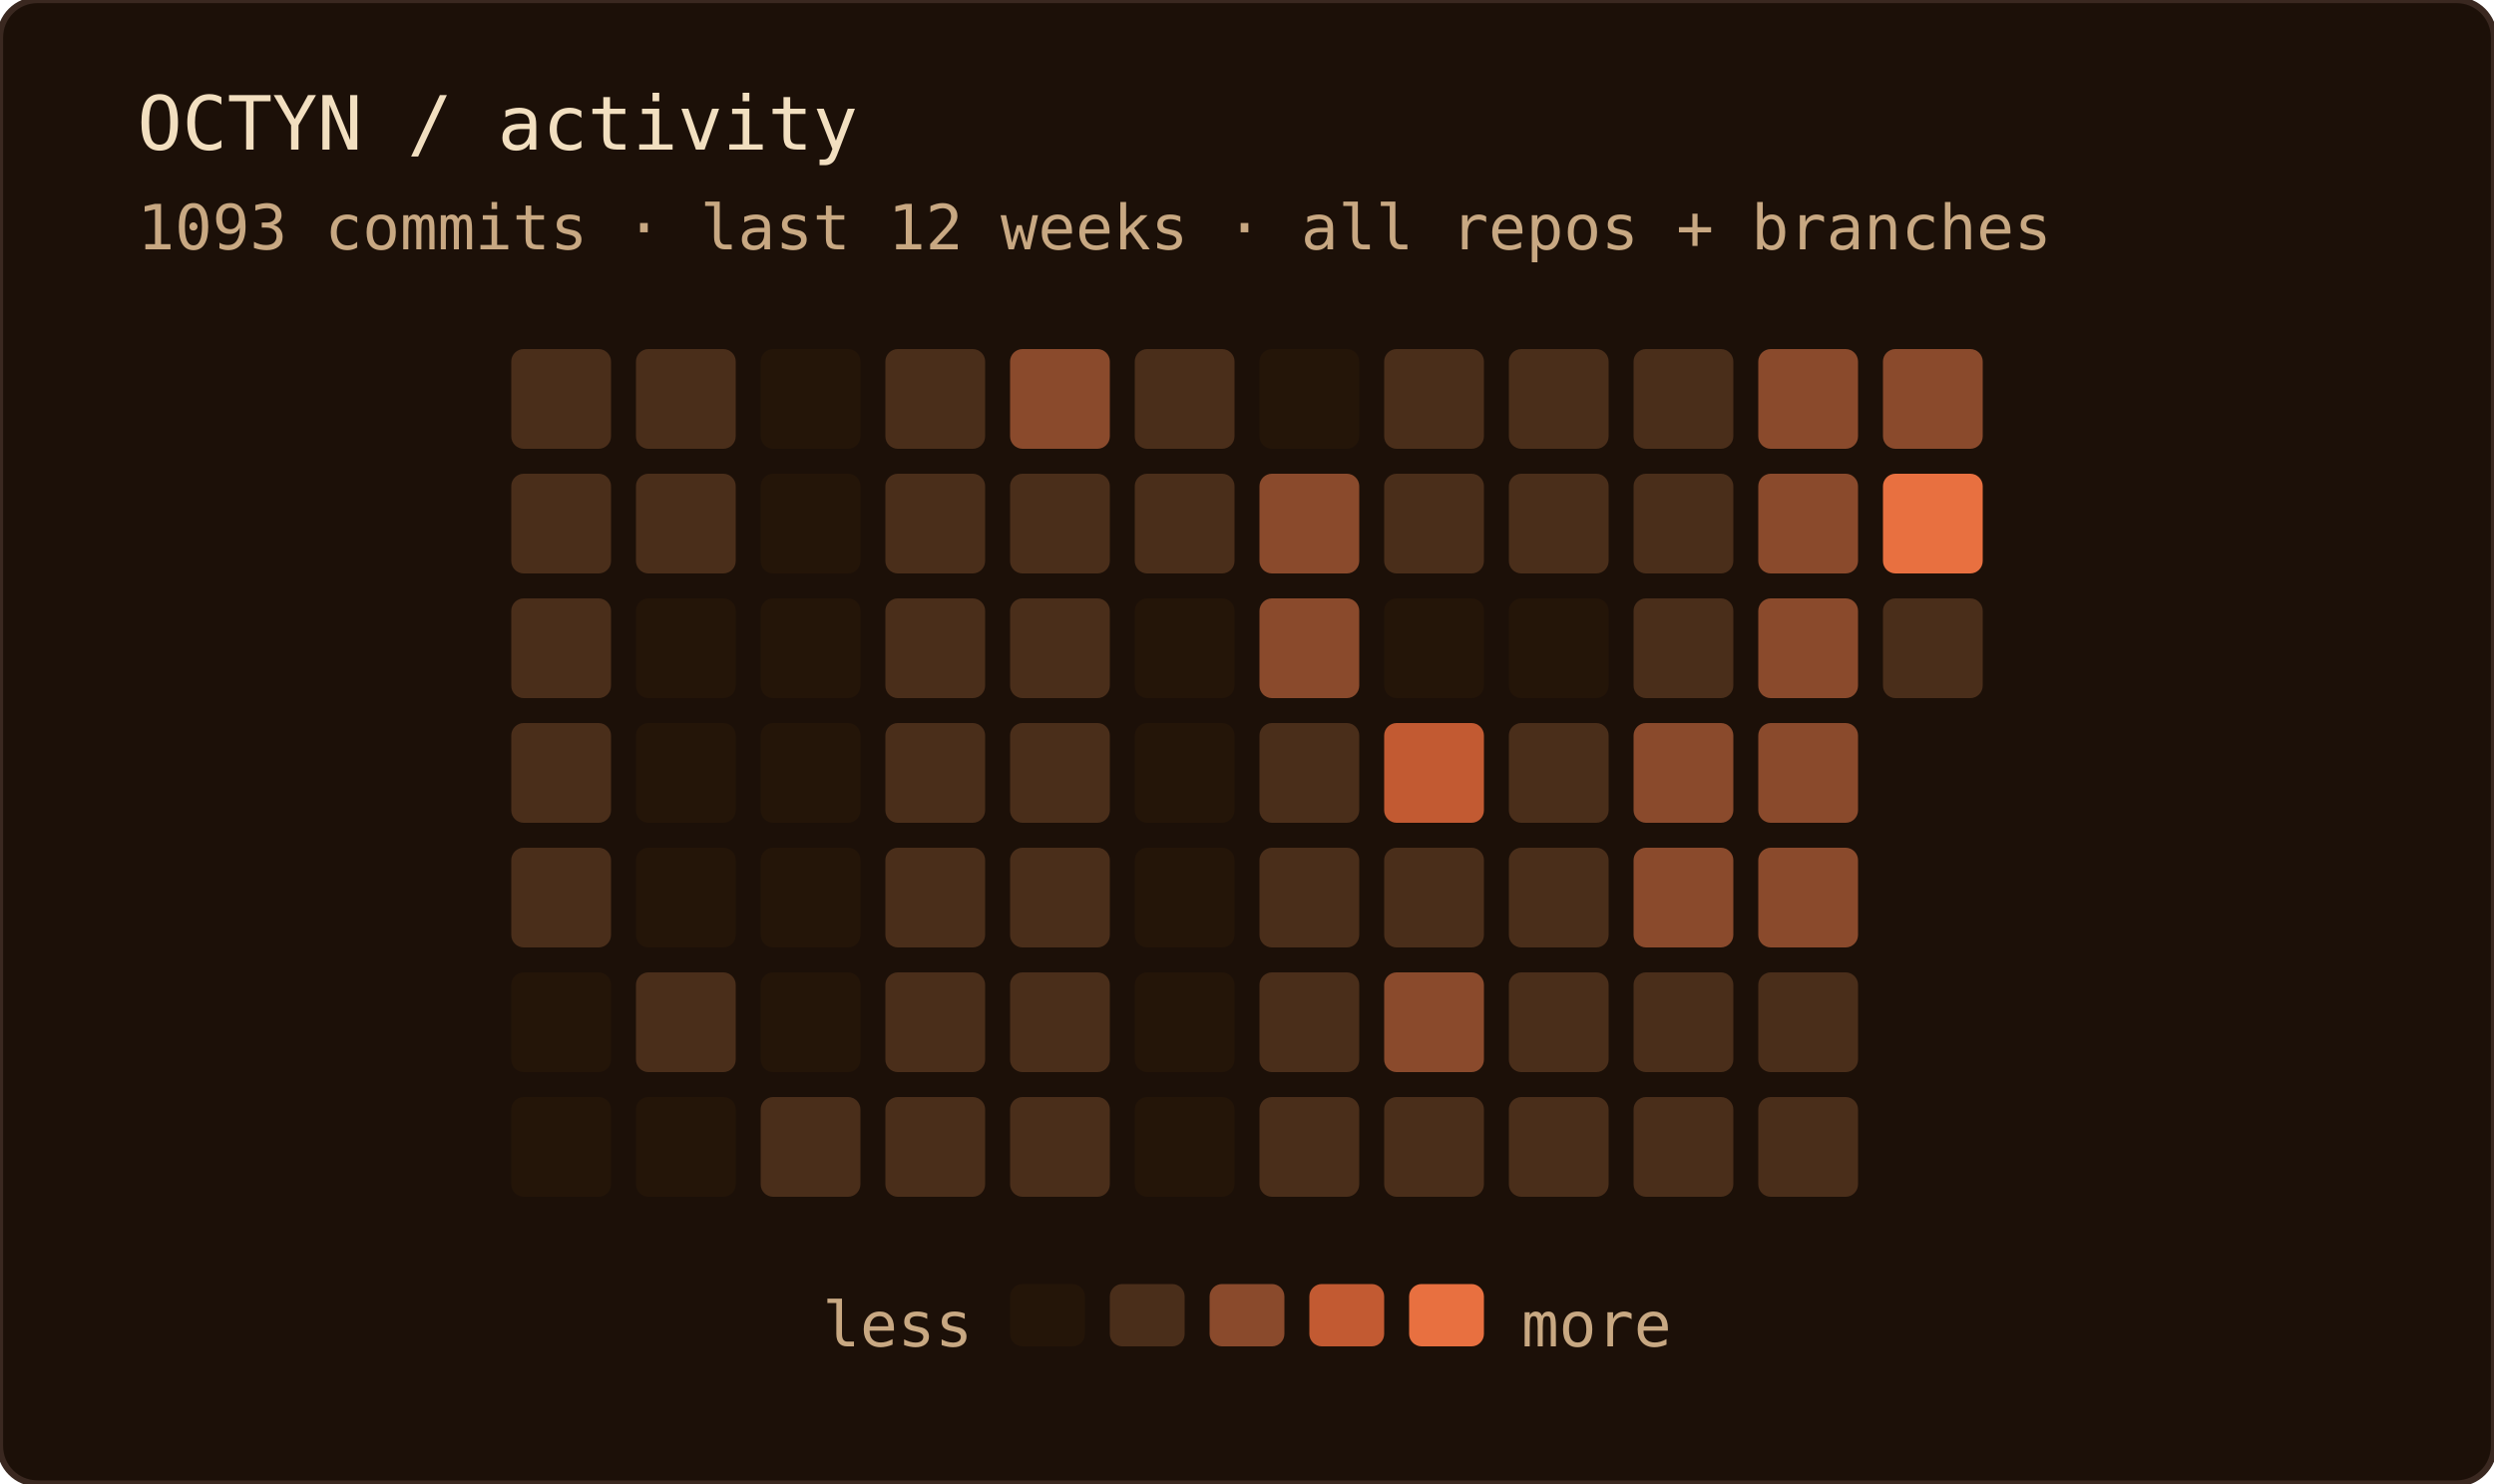
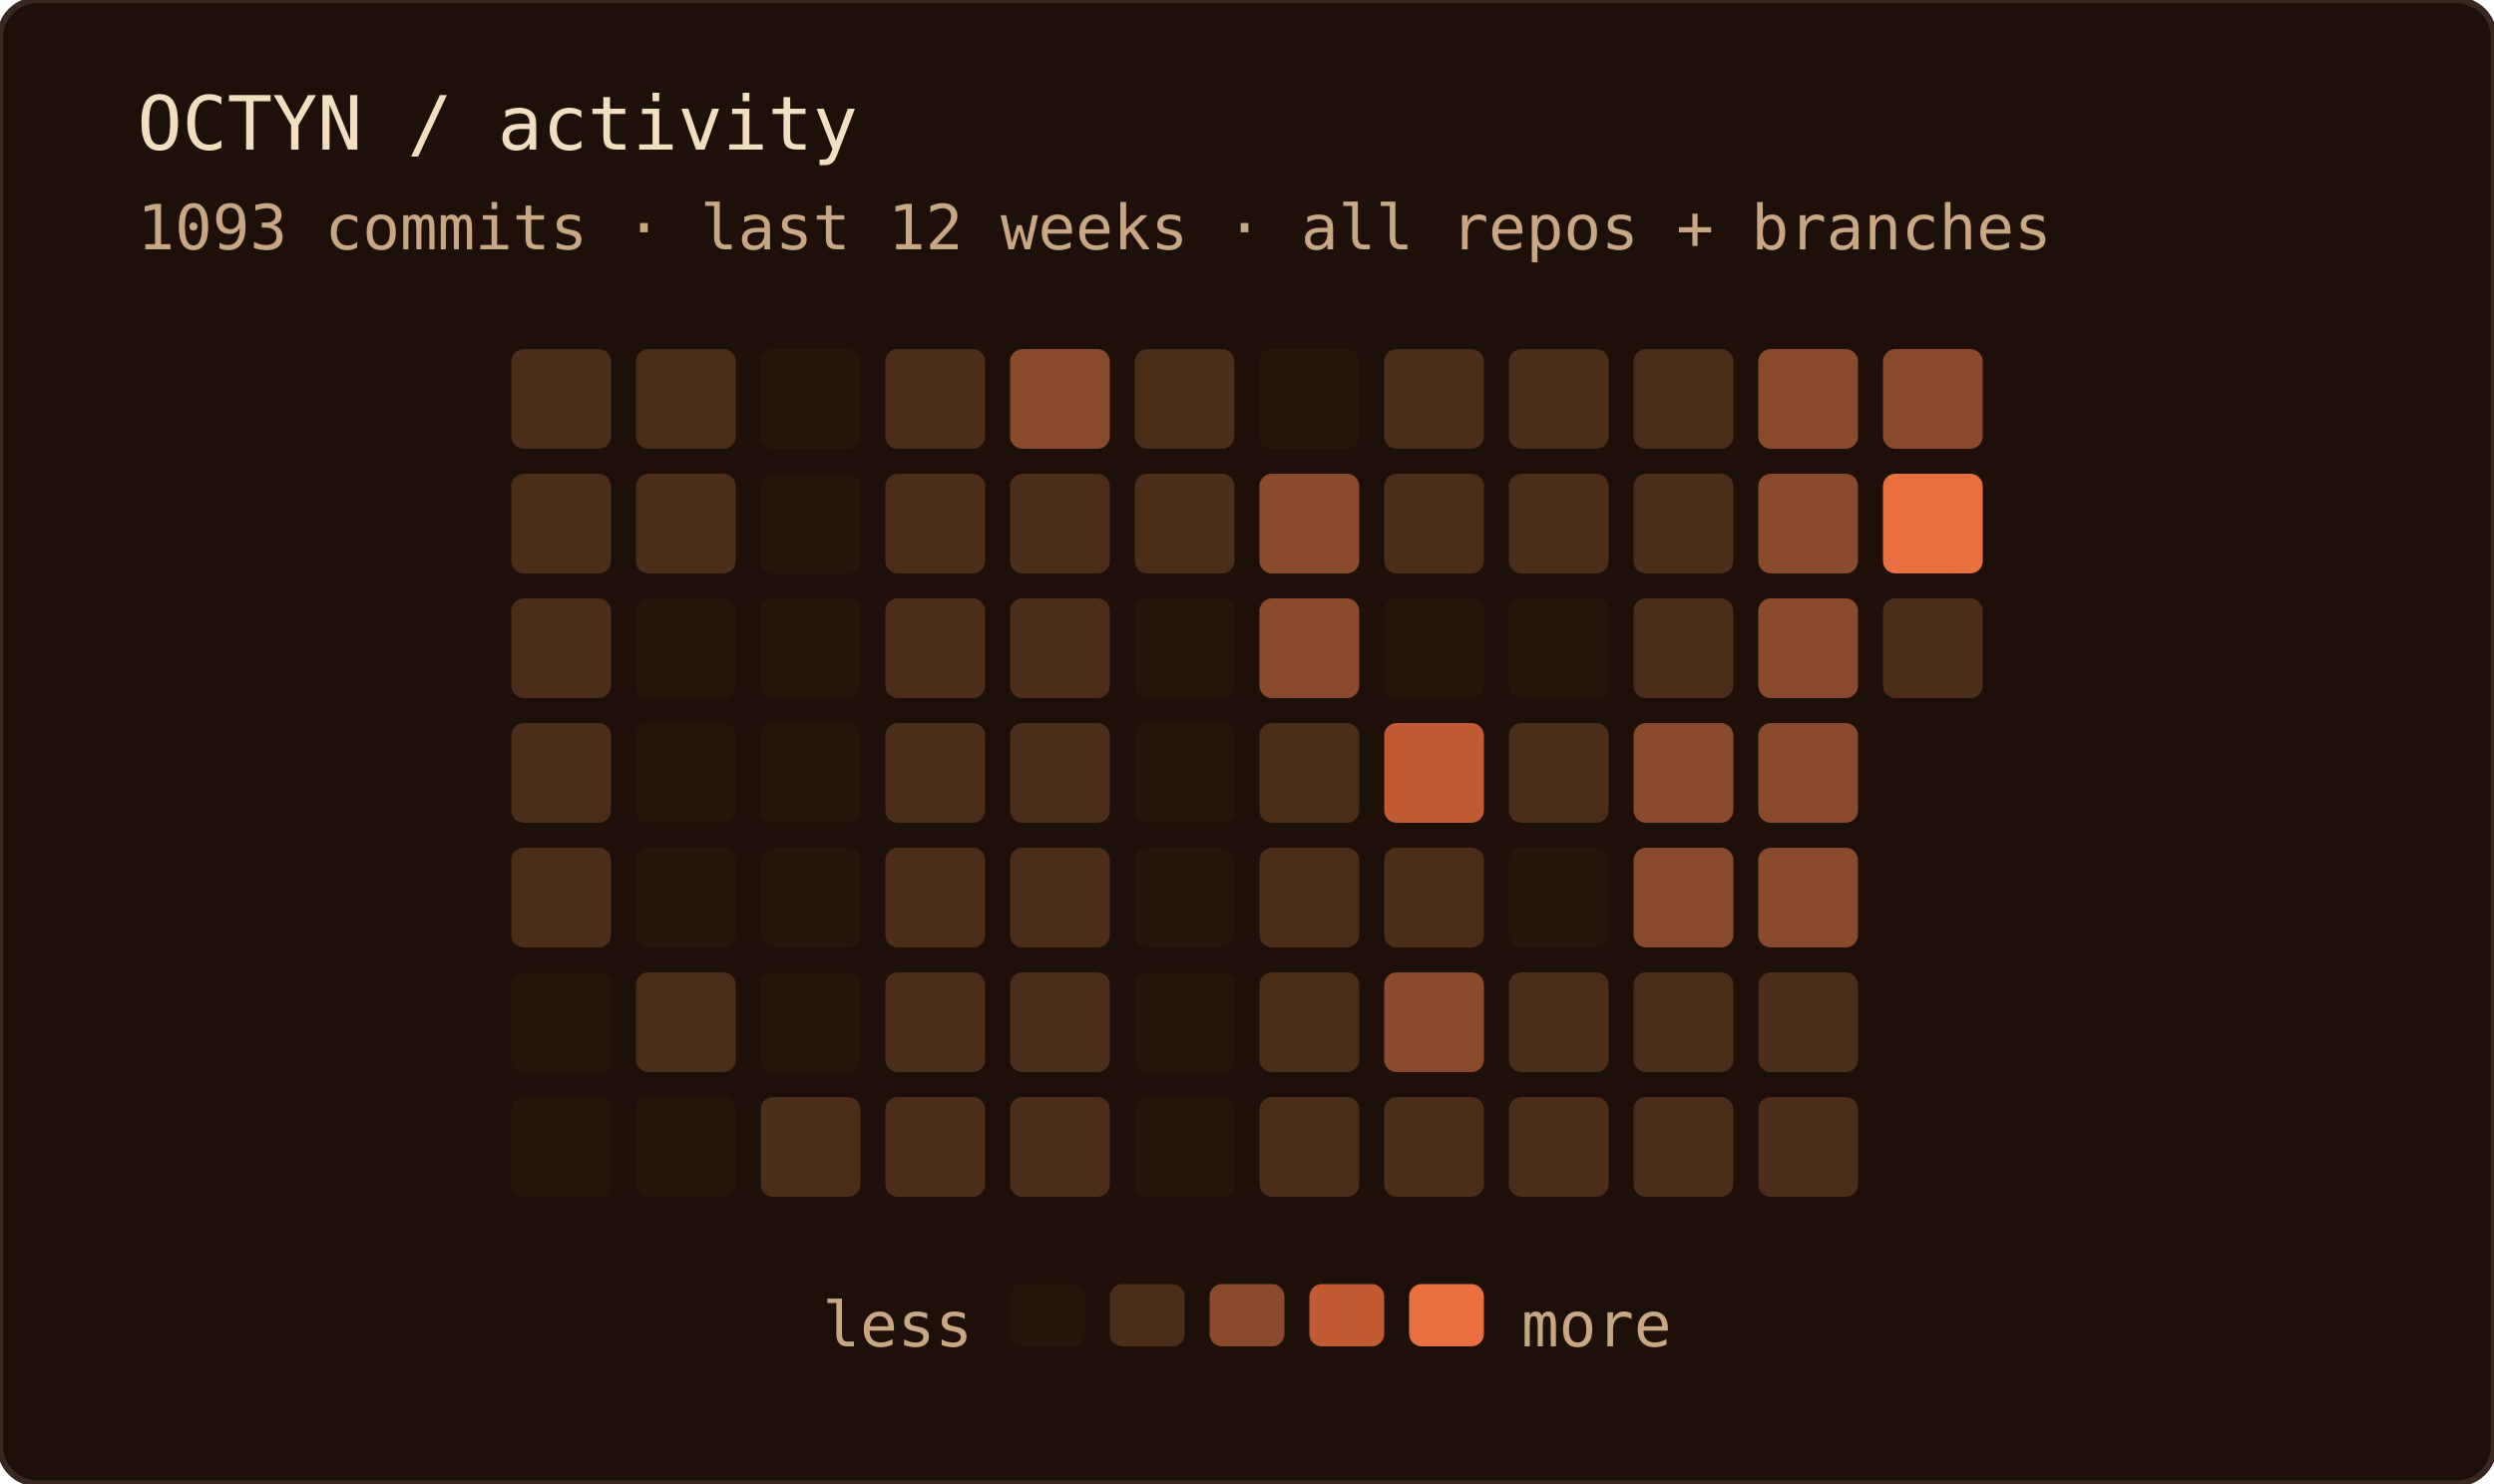
<svg xmlns="http://www.w3.org/2000/svg" width="400" height="238" role="img" aria-label="OCTYN commit activity — last 12 weeks · all repos + branches">
  <rect width="100%" height="100%" rx="6" fill="#1c1008" />
  <rect width="100%" height="100%" rx="6" fill="none" stroke="#3a2820" stroke-width="1" />
  <text x="22" y="24" font-family="'JetBrains Mono', 'Fira Code', ui-monospace, SFMono-Regular, Menlo, monospace" font-size="12" fill="#f2dfc0">OCTYN / activity</text>
  <text x="22" y="40" font-family="'JetBrains Mono', 'Fira Code', ui-monospace, SFMono-Regular, Menlo, monospace" font-size="10" fill="#c8a882">1093 commits · last 12 weeks · all repos + branches</text>
  <rect x="82" y="56" width="16" height="16" rx="2" fill="#4a2e1a" />
  <rect x="82" y="76" width="16" height="16" rx="2" fill="#4a2e1a" />
  <rect x="82" y="96" width="16" height="16" rx="2" fill="#4a2e1a" />
  <rect x="82" y="116" width="16" height="16" rx="2" fill="#4a2e1a" />
  <rect x="82" y="136" width="16" height="16" rx="2" fill="#4a2e1a" />
  <rect x="82" y="156" width="16" height="16" rx="2" fill="#241508" />
  <rect x="82" y="176" width="16" height="16" rx="2" fill="#241508" />
  <rect x="102" y="56" width="16" height="16" rx="2" fill="#4a2e1a" />
  <rect x="102" y="76" width="16" height="16" rx="2" fill="#4a2e1a" />
  <rect x="102" y="96" width="16" height="16" rx="2" fill="#241508" />
  <rect x="102" y="116" width="16" height="16" rx="2" fill="#241508" />
  <rect x="102" y="136" width="16" height="16" rx="2" fill="#241508" />
  <rect x="102" y="156" width="16" height="16" rx="2" fill="#4a2e1a" />
  <rect x="102" y="176" width="16" height="16" rx="2" fill="#241508" />
  <rect x="122" y="56" width="16" height="16" rx="2" fill="#241508" />
  <rect x="122" y="76" width="16" height="16" rx="2" fill="#241508" />
  <rect x="122" y="96" width="16" height="16" rx="2" fill="#241508" />
  <rect x="122" y="116" width="16" height="16" rx="2" fill="#241508" />
  <rect x="122" y="136" width="16" height="16" rx="2" fill="#241508" />
  <rect x="122" y="156" width="16" height="16" rx="2" fill="#241508" />
  <rect x="122" y="176" width="16" height="16" rx="2" fill="#4a2e1a" />
  <rect x="142" y="56" width="16" height="16" rx="2" fill="#4a2e1a" />
  <rect x="142" y="76" width="16" height="16" rx="2" fill="#4a2e1a" />
  <rect x="142" y="96" width="16" height="16" rx="2" fill="#4a2e1a" />
  <rect x="142" y="116" width="16" height="16" rx="2" fill="#4a2e1a" />
  <rect x="142" y="136" width="16" height="16" rx="2" fill="#4a2e1a" />
  <rect x="142" y="156" width="16" height="16" rx="2" fill="#4a2e1a" />
  <rect x="142" y="176" width="16" height="16" rx="2" fill="#4a2e1a" />
  <rect x="162" y="56" width="16" height="16" rx="2" fill="#8a4a2c" />
  <rect x="162" y="76" width="16" height="16" rx="2" fill="#4a2e1a" />
  <rect x="162" y="96" width="16" height="16" rx="2" fill="#4a2e1a" />
  <rect x="162" y="116" width="16" height="16" rx="2" fill="#4a2e1a" />
  <rect x="162" y="136" width="16" height="16" rx="2" fill="#4a2e1a" />
  <rect x="162" y="156" width="16" height="16" rx="2" fill="#4a2e1a" />
  <rect x="162" y="176" width="16" height="16" rx="2" fill="#4a2e1a" />
  <rect x="182" y="56" width="16" height="16" rx="2" fill="#4a2e1a" />
  <rect x="182" y="76" width="16" height="16" rx="2" fill="#4a2e1a" />
  <rect x="182" y="96" width="16" height="16" rx="2" fill="#241508" />
  <rect x="182" y="116" width="16" height="16" rx="2" fill="#241508" />
  <rect x="182" y="136" width="16" height="16" rx="2" fill="#241508" />
  <rect x="182" y="156" width="16" height="16" rx="2" fill="#241508" />
  <rect x="182" y="176" width="16" height="16" rx="2" fill="#241508" />
  <rect x="202" y="56" width="16" height="16" rx="2" fill="#241508" />
  <rect x="202" y="76" width="16" height="16" rx="2" fill="#8a4a2c" />
  <rect x="202" y="96" width="16" height="16" rx="2" fill="#8a4a2c" />
  <rect x="202" y="116" width="16" height="16" rx="2" fill="#4a2e1a" />
  <rect x="202" y="136" width="16" height="16" rx="2" fill="#4a2e1a" />
  <rect x="202" y="156" width="16" height="16" rx="2" fill="#4a2e1a" />
  <rect x="202" y="176" width="16" height="16" rx="2" fill="#4a2e1a" />
  <rect x="222" y="56" width="16" height="16" rx="2" fill="#4a2e1a" />
  <rect x="222" y="76" width="16" height="16" rx="2" fill="#4a2e1a" />
  <rect x="222" y="96" width="16" height="16" rx="2" fill="#241508" />
  <rect x="222" y="116" width="16" height="16" rx="2" fill="#c25a32" />
  <rect x="222" y="136" width="16" height="16" rx="2" fill="#4a2e1a" />
  <rect x="222" y="156" width="16" height="16" rx="2" fill="#8a4a2c" />
  <rect x="222" y="176" width="16" height="16" rx="2" fill="#4a2e1a" />
  <rect x="242" y="56" width="16" height="16" rx="2" fill="#4a2e1a" />
  <rect x="242" y="76" width="16" height="16" rx="2" fill="#4a2e1a" />
  <rect x="242" y="96" width="16" height="16" rx="2" fill="#241508" />
  <rect x="242" y="116" width="16" height="16" rx="2" fill="#4a2e1a" />
-   <rect x="242" y="136" width="16" height="16" rx="2" fill="#4a2e1a" />
+   <rect x="242" y="136" width="16" height="16" rx="2" fill="#241508" />
  <rect x="242" y="156" width="16" height="16" rx="2" fill="#4a2e1a" />
  <rect x="242" y="176" width="16" height="16" rx="2" fill="#4a2e1a" />
  <rect x="262" y="56" width="16" height="16" rx="2" fill="#4a2e1a" />
  <rect x="262" y="76" width="16" height="16" rx="2" fill="#4a2e1a" />
  <rect x="262" y="96" width="16" height="16" rx="2" fill="#4a2e1a" />
  <rect x="262" y="116" width="16" height="16" rx="2" fill="#8a4a2c" />
  <rect x="262" y="136" width="16" height="16" rx="2" fill="#8a4a2c" />
  <rect x="262" y="156" width="16" height="16" rx="2" fill="#4a2e1a" />
  <rect x="262" y="176" width="16" height="16" rx="2" fill="#4a2e1a" />
  <rect x="282" y="56" width="16" height="16" rx="2" fill="#8a4a2c" />
  <rect x="282" y="76" width="16" height="16" rx="2" fill="#8a4a2c" />
  <rect x="282" y="96" width="16" height="16" rx="2" fill="#8a4a2c" />
  <rect x="282" y="116" width="16" height="16" rx="2" fill="#8a4a2c" />
  <rect x="282" y="136" width="16" height="16" rx="2" fill="#8a4a2c" />
  <rect x="282" y="156" width="16" height="16" rx="2" fill="#4a2e1a" />
  <rect x="282" y="176" width="16" height="16" rx="2" fill="#4a2e1a" />
  <rect x="302" y="56" width="16" height="16" rx="2" fill="#8a4a2c" />
  <rect x="302" y="76" width="16" height="16" rx="2" fill="#e87040" />
  <rect x="302" y="96" width="16" height="16" rx="2" fill="#4a2e1a" />
  <text x="156" y="216" text-anchor="end" font-family="'JetBrains Mono', 'Fira Code', ui-monospace, SFMono-Regular, Menlo, monospace" font-size="10" fill="#c8a882">less</text>
  <rect x="162" y="206" width="12" height="10" rx="2" fill="#241508" />
  <rect x="178" y="206" width="12" height="10" rx="2" fill="#4a2e1a" />
  <rect x="194" y="206" width="12" height="10" rx="2" fill="#8a4a2c" />
  <rect x="210" y="206" width="12" height="10" rx="2" fill="#c25a32" />
  <rect x="226" y="206" width="12" height="10" rx="2" fill="#e87040" />
  <text x="244" y="216" font-family="'JetBrains Mono', 'Fira Code', ui-monospace, SFMono-Regular, Menlo, monospace" font-size="10" fill="#c8a882">more</text>
</svg>
